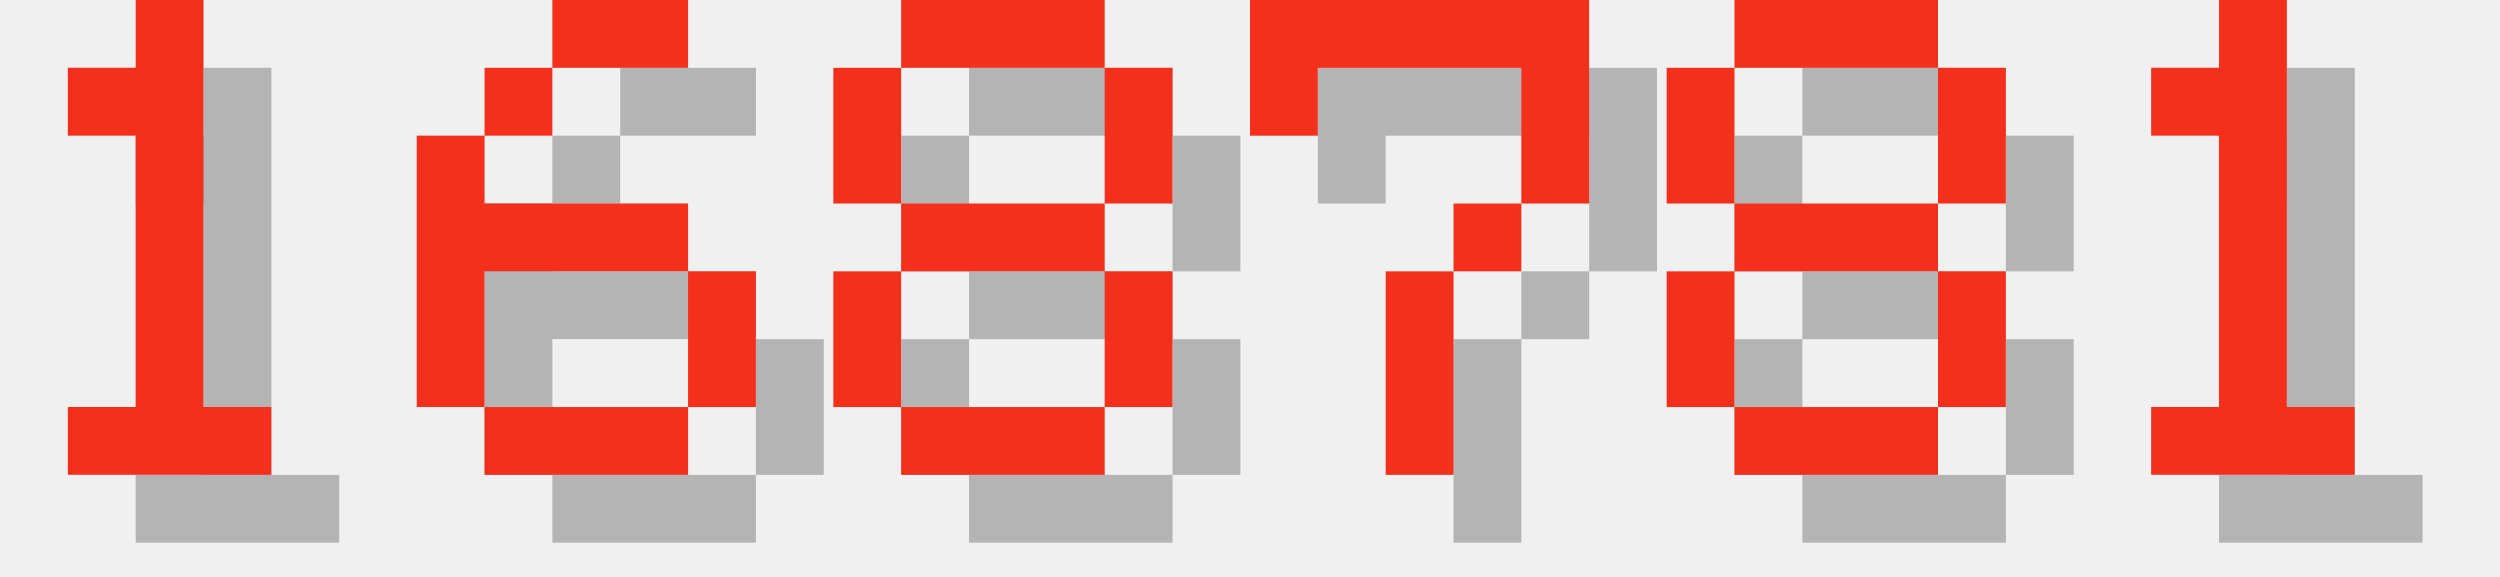
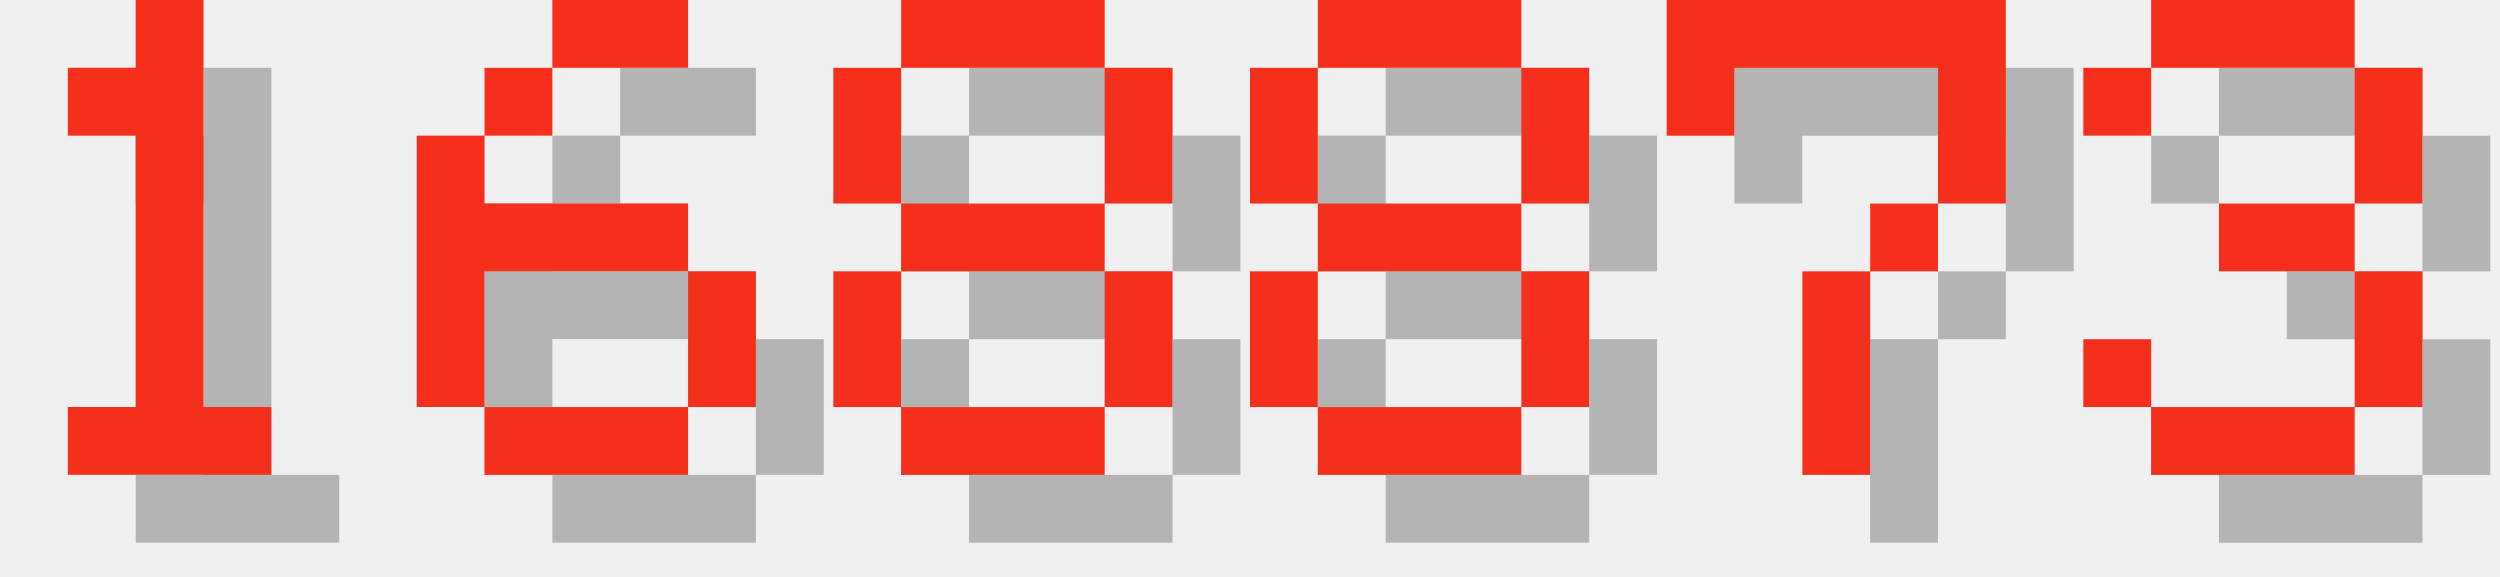
<svg xmlns="http://www.w3.org/2000/svg" version="1.1" width="156.0" height="36">
  <style>
        .text-foreground {
            fill: #F4301C;
        }
        .text-shadow {
            fill: #000000;
            fill-opacity: 0.25;
        }
    </style>
  <g class="digit" id="digit_1" transform="translate(0.0, 0), scale(4)">
    <path id="digit_1_shadow" class="text-shadow" d="m2.117 2.117v1.058h1.058v4.233h-1.058v1.058h3.175v-1.058h-1.058v-6.35h-1.058v1.058h-1.058z" fill-opacity=".5" style="paint-order:stroke fill markers" />
    <path id="digit_1_fg" class="text-foreground" d="m1.058 1.058v1.058h1.058v4.233h-1.058v1.058h3.175v-1.058h-1.058v-6.35h-1.058v1.058h-1.058z" fill="#fff" style="paint-order:stroke fill markers" />
  </g>
  <g class="digit" id="digit_6" transform="translate(26.0, 0), scale(4)">
    <path id="digit_6_shadow" class="text-shadow" d="m3.175 1.058v1.058h2.117v-1.058h-2.117zm0 1.058h-1.058v1.058h1.058v-1.058zm-1.058 1.058h-1.058v4.233h1.058v-2.117h3.175v-1.058h-3.175v-1.058zm3.175 2.117v2.117h1.058v-2.117h-1.058zm0 2.117h-3.175v1.058h3.175v-1.058z" fill-opacity=".5" style="paint-order:stroke fill markers" />
    <path id="digit_6_fg" class="text-foreground" d="m2.117 0v1.058h2.117v-1.058h-2.117zm0 1.058h-1.058v1.058h1.058v-1.058zm-1.058 1.058h-1.058v4.233h1.058v-2.117h3.175v-1.058h-3.175v-1.058zm3.175 2.117v2.117h1.058v-2.117h-1.058zm0 2.117h-3.175v1.058h3.175v-1.058z" fill="#fff" style="paint-order:stroke fill markers" />
  </g>
  <g class="digit" id="digit_8" transform="translate(52.0, 0), scale(4)">
    <path id="digit_8_shadow" class="text-shadow" d="m2.117 1.058v1.058h3.175v-1.058h-3.175zm3.175 1.058v2.117h1.058v-2.117h-1.058zm0 2.117h-3.175v1.058h3.175v-1.058zm0 1.058v2.117h1.058v-2.117h-1.058zm0 2.117h-3.175v1.058h3.175v-1.058zm-3.175 0v-2.117h-1.058v2.117h1.058zm0-3.175v-2.117h-1.058v2.117h1.058z" fill-opacity=".5" style="paint-order:stroke fill markers" />
    <path id="digit_8_fg" class="text-foreground" d="m1.058 0v1.058h3.175v-1.058h-3.175zm3.175 1.058v2.117h1.058v-2.117h-1.058zm0 2.117h-3.175v1.058h3.175v-1.058zm0 1.058v2.117h1.058v-2.117h-1.058zm0 2.117h-3.175v1.058h3.175v-1.058zm-3.175 0v-2.117h-1.058v2.117h1.058zm0-3.175v-2.117h-1.058v2.117h1.058z" fill="#fff" style="paint-order:stroke fill markers" />
  </g>
-   <g class="digit" id="digit_7" transform="translate(78.0, 0), scale(4)">
+   <g class="digit" id="digit_8" transform="translate(78.0, 0), scale(4)">
+     <path id="digit_8_shadow" class="text-shadow" d="m2.117 1.058v1.058h3.175v-1.058h-3.175zm3.175 1.058v2.117h1.058v-2.117h-1.058zm0 2.117h-3.175v1.058h3.175v-1.058zm0 1.058v2.117h1.058v-2.117h-1.058zm0 2.117h-3.175v1.058h3.175v-1.058zm-3.175 0v-2.117h-1.058v2.117h1.058zm0-3.175v-2.117h-1.058v2.117h1.058z" fill-opacity=".5" style="paint-order:stroke fill markers" />
+     <path id="digit_8_fg" class="text-foreground" d="m1.058 0v1.058h3.175v-1.058h-3.175zm3.175 1.058v2.117h1.058v-2.117h-1.058zm0 2.117h-3.175v1.058h3.175v-1.058zm0 1.058v2.117h1.058v-2.117h-1.058zm0 2.117h-3.175v1.058h3.175v-1.058zm-3.175 0v-2.117h-1.058v2.117h1.058zm0-3.175v-2.117h-1.058v2.117h1.058z" fill="#fff" style="paint-order:stroke fill markers" />
+   </g>
+   <g class="digit" id="digit_7" transform="translate(104.0, 0), scale(4)">
    <path id="digit_7_shadow" class="text-shadow" d="m1.058 1.058 2e-6 2.117h1.058v-1.058h3.175v1.058l2e-7 1.058h-1.058v1.058h-1.058l4e-7 3.175 1.058 1e-7v-3.175h1.058v-1.058h1.058l5e-7 -1.058v-2.117z" fill-opacity=".5" style="paint-order:stroke fill markers" />
    <path id="digit_7_fg" class="text-foreground" d="m0 0 2e-6 2.117h1.058v-1.058h3.175v1.058l2e-7 1.058h-1.058v1.058h-1.058l4e-7 3.175 1.058 1e-7v-3.175h1.058v-1.058h1.058l5e-7 -1.058v-2.117z" fill="#fff" style="paint-order:stroke fill markers" />
  </g>
-   <g class="digit" id="digit_8" transform="translate(104.0, 0), scale(4)">
-     <path id="digit_8_shadow" class="text-shadow" d="m2.117 1.058v1.058h3.175v-1.058h-3.175zm3.175 1.058v2.117h1.058v-2.117h-1.058zm0 2.117h-3.175v1.058h3.175v-1.058zm0 1.058v2.117h1.058v-2.117h-1.058zm0 2.117h-3.175v1.058h3.175v-1.058zm-3.175 0v-2.117h-1.058v2.117h1.058zm0-3.175v-2.117h-1.058v2.117h1.058z" fill-opacity=".5" style="paint-order:stroke fill markers" />
-     <path id="digit_8_fg" class="text-foreground" d="m1.058 0v1.058h3.175v-1.058h-3.175zm3.175 1.058v2.117h1.058v-2.117h-1.058zm0 2.117h-3.175v1.058h3.175v-1.058zm0 1.058v2.117h1.058v-2.117h-1.058zm0 2.117h-3.175v1.058h3.175v-1.058zm-3.175 0v-2.117h-1.058v2.117h1.058zm0-3.175v-2.117h-1.058v2.117h1.058z" fill="#fff" style="paint-order:stroke fill markers" />
-   </g>
-   <g class="digit" id="digit_1" transform="translate(130.0, 0), scale(4)">
-     <path id="digit_1_shadow" class="text-shadow" d="m2.117 2.117v1.058h1.058v4.233h-1.058v1.058h3.175v-1.058h-1.058v-6.35h-1.058v1.058h-1.058z" fill-opacity=".5" style="paint-order:stroke fill markers" />
-     <path id="digit_1_fg" class="text-foreground" d="m1.058 1.058v1.058h1.058v4.233h-1.058v1.058h3.175v-1.058h-1.058v-6.35h-1.058v1.058h-1.058z" fill="#fff" style="paint-order:stroke fill markers" />
+   <g class="digit" id="digit_3" transform="translate(130.0, 0), scale(4)">
+     <path id="digit_3_shadow" class="text-shadow" d="m1.058 2.117v1.058h1.058v-1.058h3.175v2.117h-2.117v1.058h2.117v2.117h-3.175v-1.058h-1.058v1.058h1.058v1.058h3.175v-1.058h1.058v-2.117h-1.058v-1.058h1.058v-2.117h-1.058v-1.058h-3.175v1.058h-1.058z" fill-opacity=".5" style="paint-order:stroke fill markers" />
+     <path id="digit_3_fg" class="text-foreground" d="m0 1.058v1.058h1.058v-1.058h3.175v2.117h-2.117v1.058h2.117v2.117h-3.175v-1.058h-1.058v1.058h1.058v1.058h3.175v-1.058h1.058v-2.117h-1.058v-1.058h1.058v-2.117h-1.058v-1.058h-3.175v1.058h-1.058z" fill="#fff" style="paint-order:stroke fill markers" />
  </g>
</svg>
